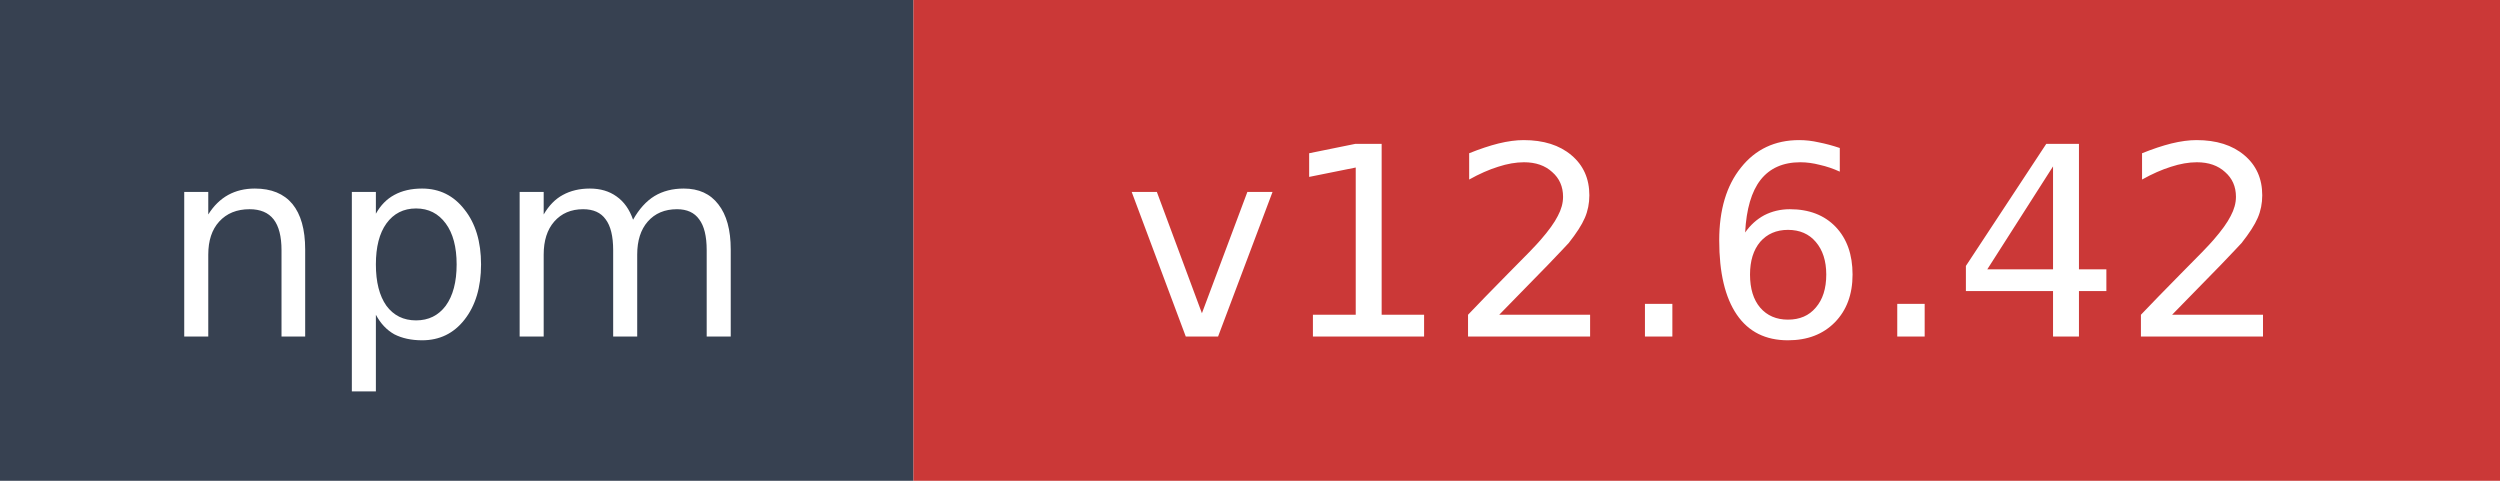
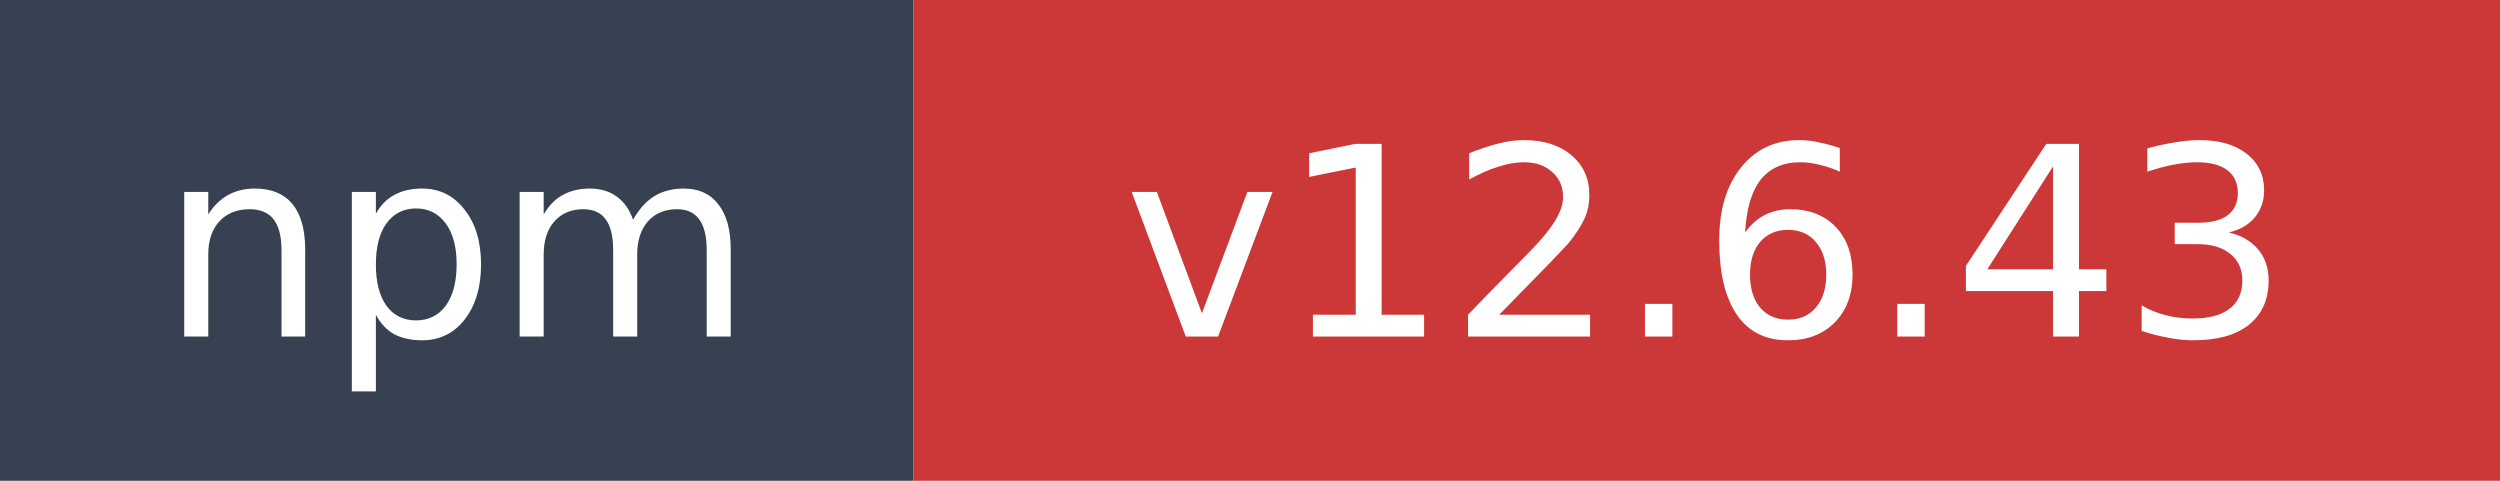
- <svg xmlns="http://www.w3.org/2000/svg" width="104" height="20" role="img" aria-label="npm: v12.6.42">
+ <svg xmlns="http://www.w3.org/2000/svg" width="104" height="20" role="img" aria-label="npm: v12.6.43">
  <rect width="38" height="20" fill="#374151" />
  <rect x="38" width="66" height="20" fill="#cb3837" />
  <text x="19" y="14" fill="#ffffff" font-family="Verdana,Geneva,DejaVu Sans,sans-serif" font-size="11" text-anchor="middle">npm</text>
-   <text x="71" y="14" fill="#ffffff" font-family="Verdana,Geneva,DejaVu Sans,sans-serif" font-size="11" text-anchor="middle">v12.6.42</text>
+   <text x="71" y="14" fill="#ffffff" font-family="Verdana,Geneva,DejaVu Sans,sans-serif" font-size="11" text-anchor="middle">v12.6.43</text>
</svg>
